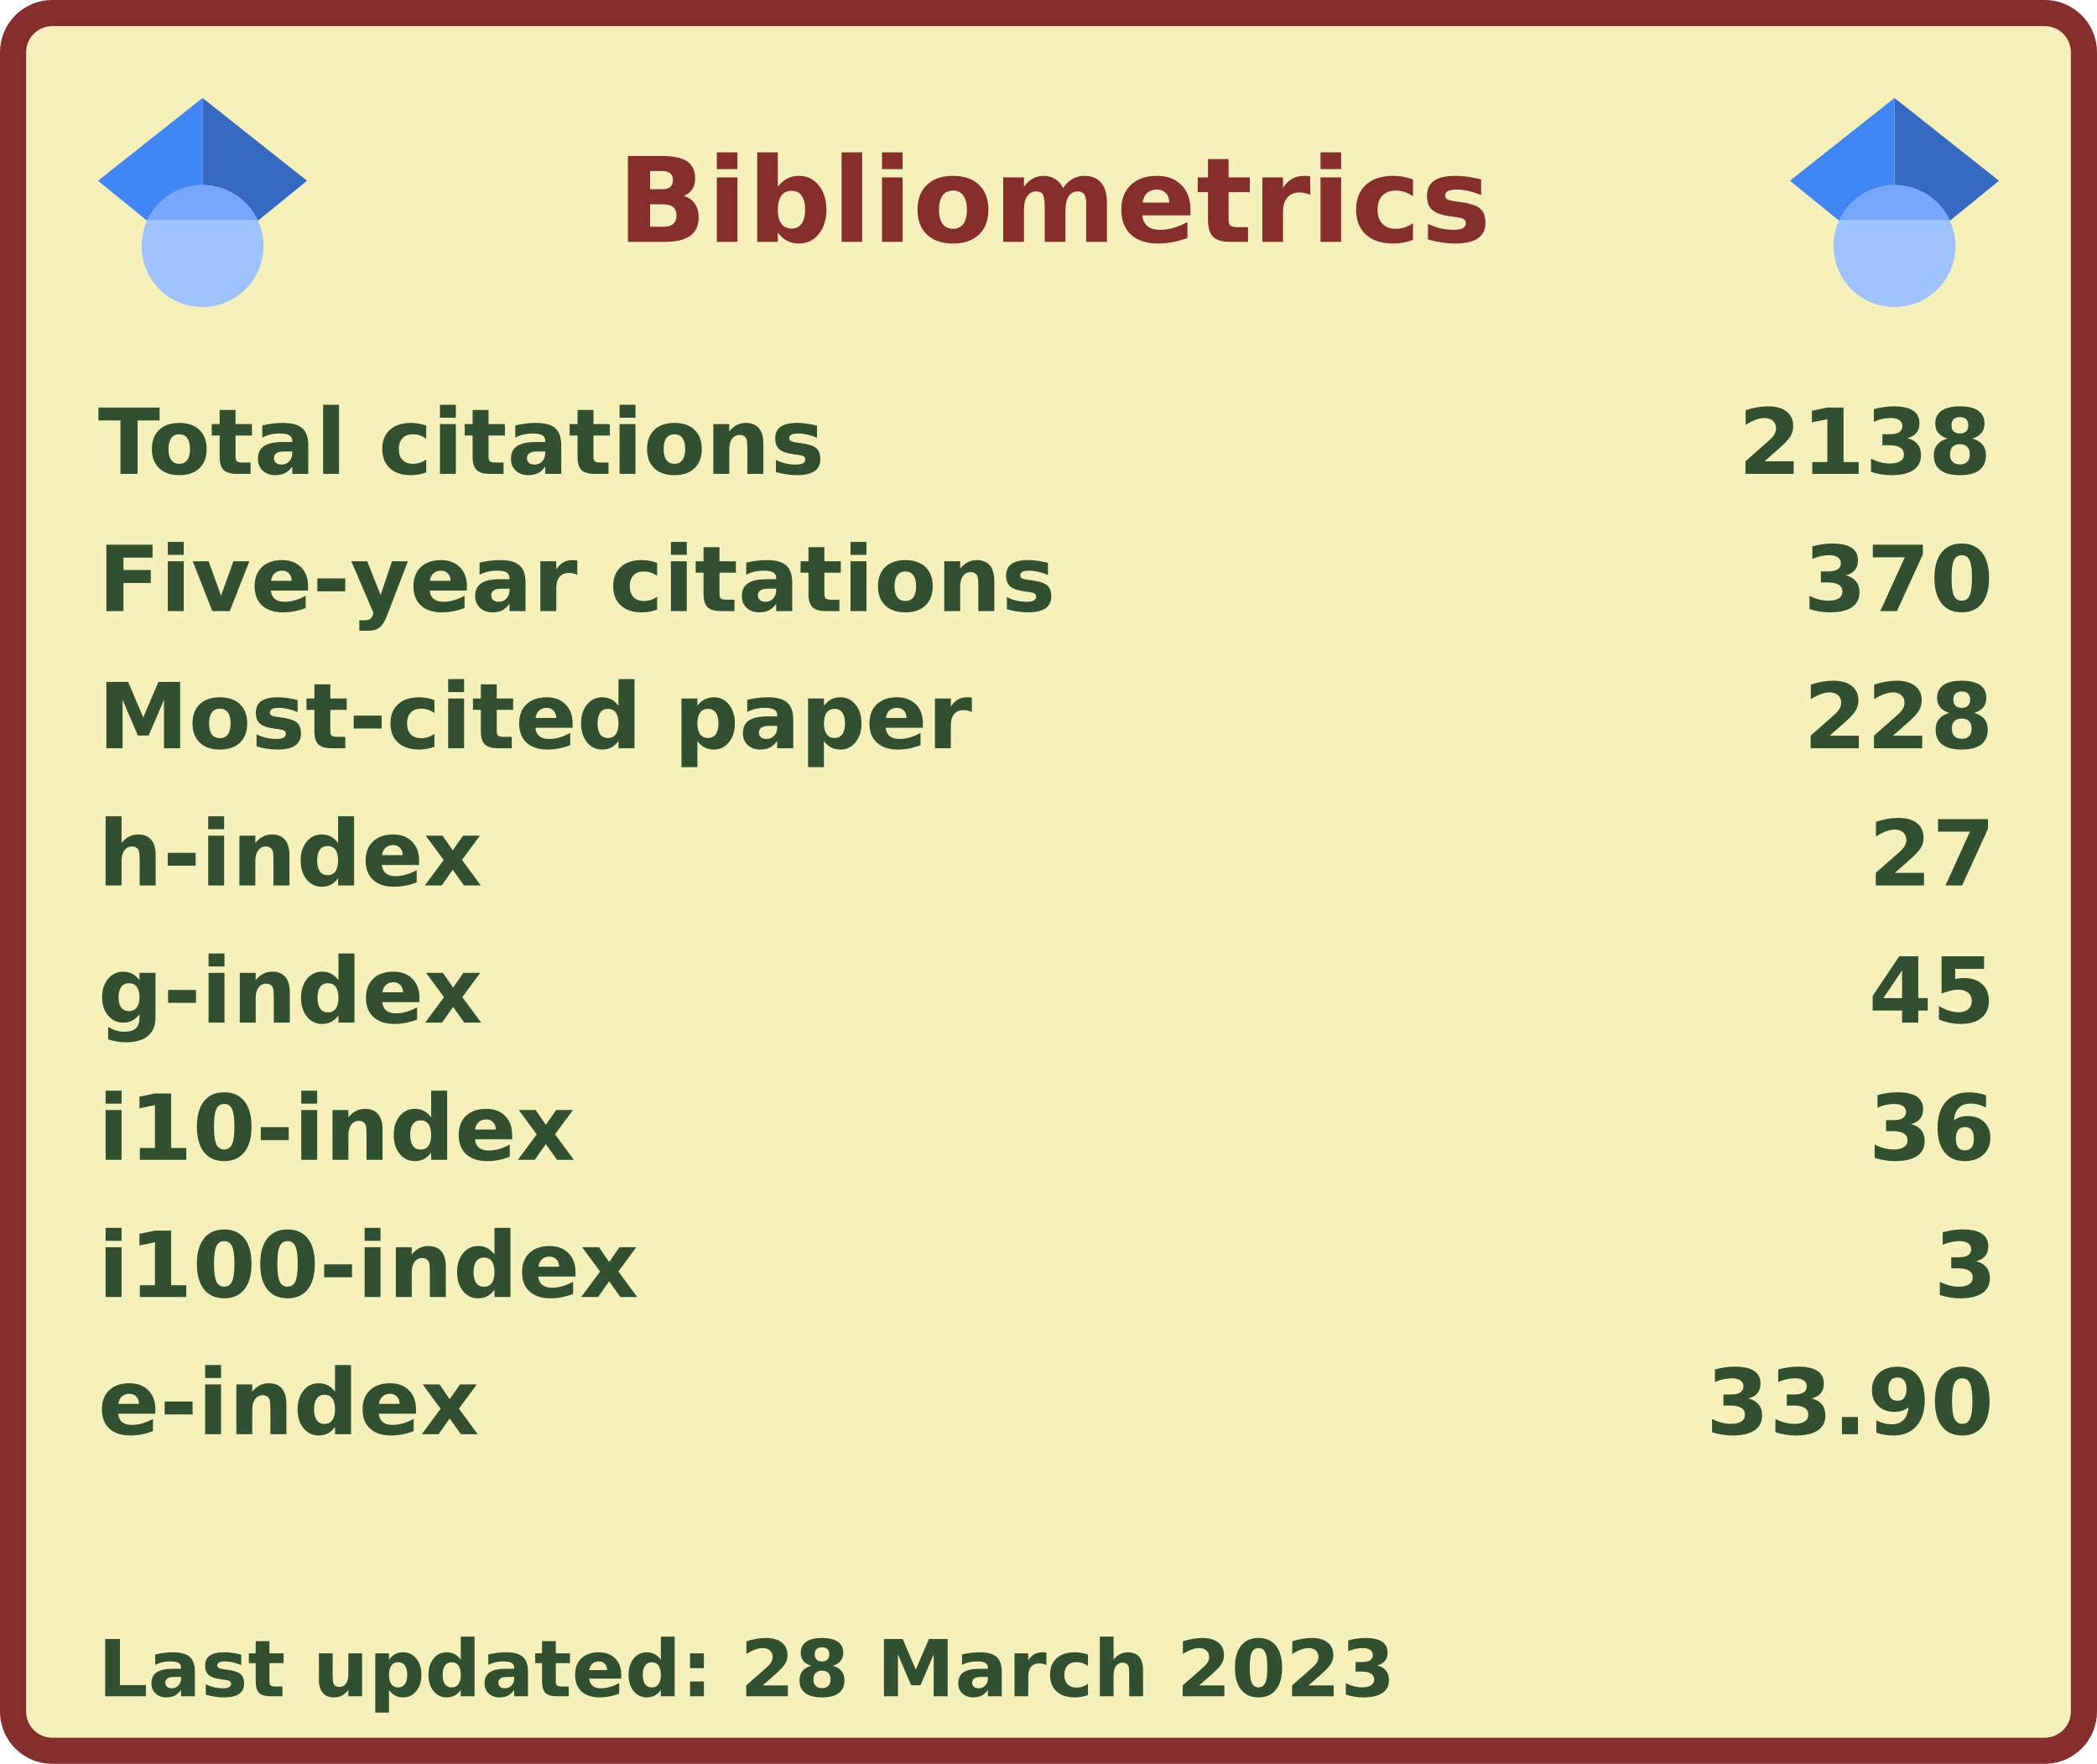
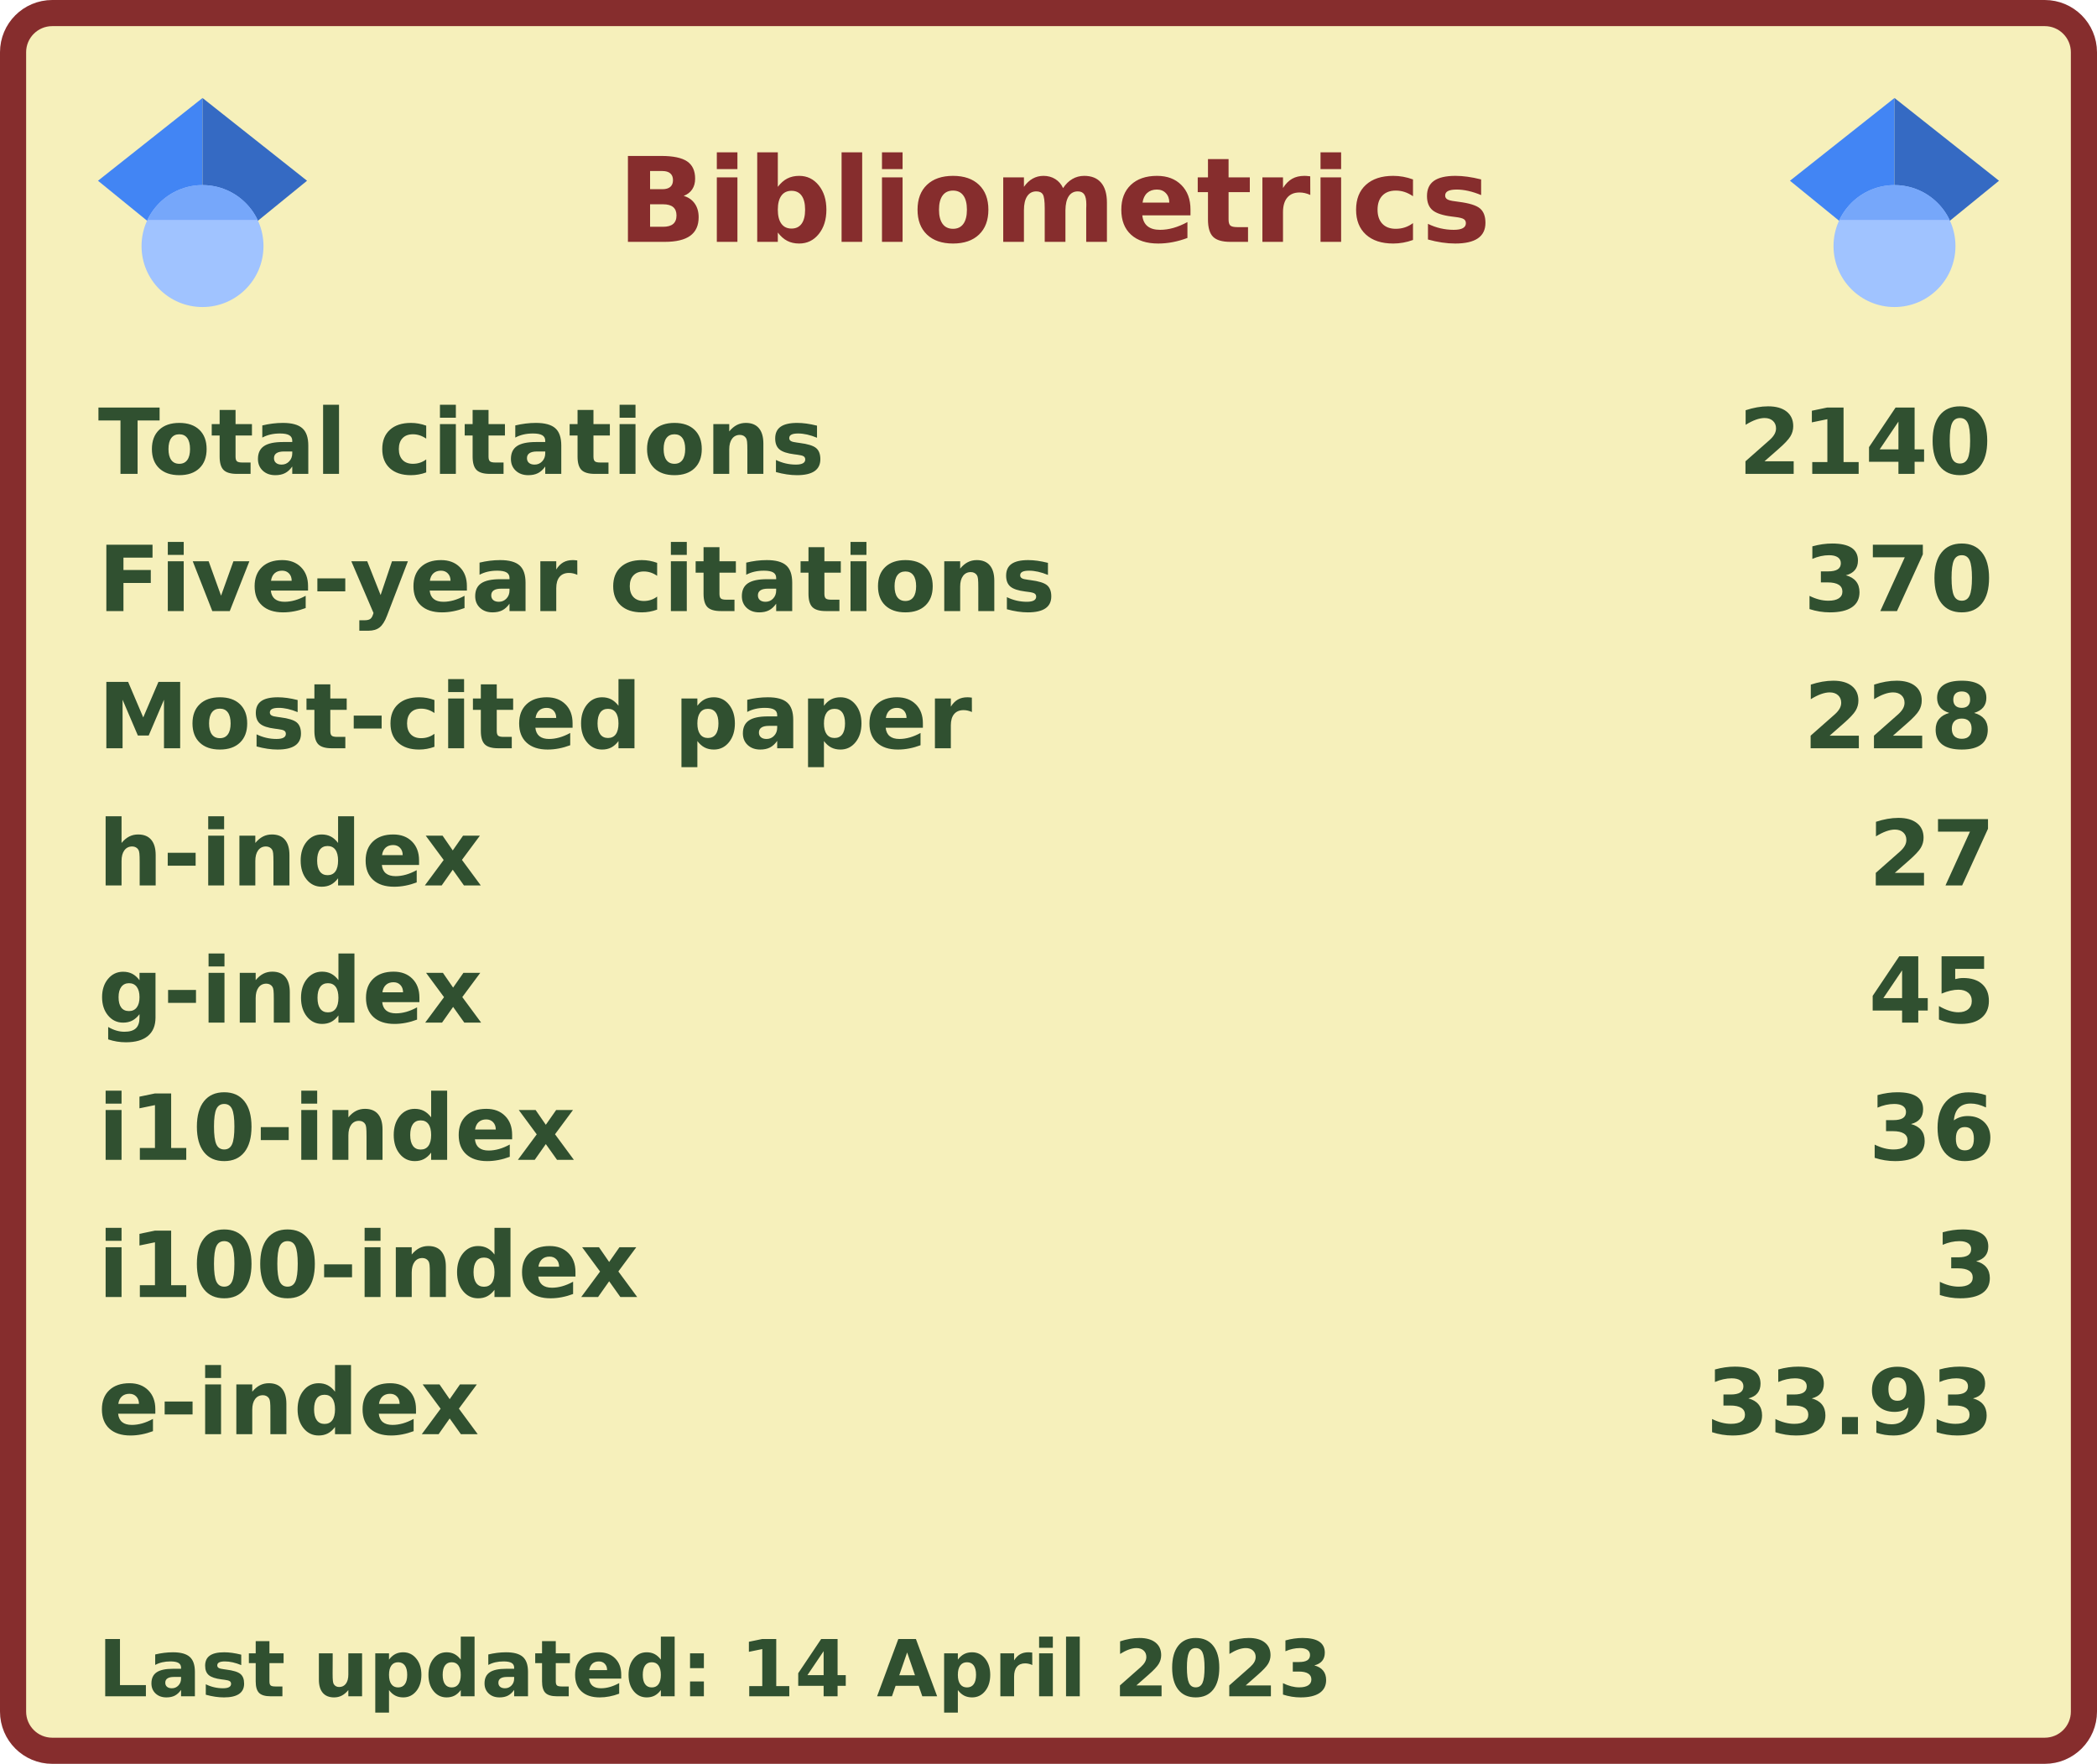
<svg xmlns="http://www.w3.org/2000/svg" width="321" height="270" viewBox="0 0 321 270" lang="en" xml:lang="en">
  <rect x="2" y="2" stroke-width="4" rx="6" width="317" height="266" stroke="#862d2d" fill="#f6f0bb" />
  <g font-weight="600" font-size="110pt" font-family="Verdana,Geneva,DejaVu Sans,sans-serif" text-rendering="geometricPrecision">
    <text x="768" y="301" lengthAdjust="spacingAndGlyphs" textLength="1074" transform="scale(0.123)" fill="#862d2d">Bibliometrics</text>
    <g fill="#305030">
      <g transform="translate(15, 60)">
        <g transform="scale(0.095)">
          <text lengthAdjust="spacingAndGlyphs" textLength="1170" x="0" y="132">Total citations</text>
-           <text lengthAdjust="spacingAndGlyphs" textLength="420" x="2643" y="132">2138</text>
+           <text lengthAdjust="spacingAndGlyphs" textLength="420" x="2643" y="132">2140</text>
        </g>
      </g>
      <g transform="translate(15, 81)">
        <g transform="scale(0.095)">
          <text lengthAdjust="spacingAndGlyphs" textLength="1524" x="0" y="132">Five-year citations</text>
          <text lengthAdjust="spacingAndGlyphs" textLength="315" x="2748" y="132">370</text>
        </g>
      </g>
      <g transform="translate(15, 102)">
        <g transform="scale(0.095)">
          <text lengthAdjust="spacingAndGlyphs" textLength="1395" x="0" y="132">Most-cited paper</text>
          <text lengthAdjust="spacingAndGlyphs" textLength="315" x="2748" y="132">228</text>
        </g>
      </g>
      <g transform="translate(15, 123)">
        <g transform="scale(0.095)">
          <text lengthAdjust="spacingAndGlyphs" textLength="621" x="0" y="132">h-index</text>
          <text lengthAdjust="spacingAndGlyphs" textLength="210" x="2853" y="132">27</text>
        </g>
      </g>
      <g transform="translate(15, 144)">
        <g transform="scale(0.095)">
          <text lengthAdjust="spacingAndGlyphs" textLength="621" x="0" y="132">g-index</text>
          <text lengthAdjust="spacingAndGlyphs" textLength="210" x="2853" y="132">45</text>
        </g>
      </g>
      <g transform="translate(15, 165)">
        <g transform="scale(0.095)">
          <text lengthAdjust="spacingAndGlyphs" textLength="772" x="0" y="132">i10-index</text>
          <text lengthAdjust="spacingAndGlyphs" textLength="210" x="2853" y="132">36</text>
        </g>
      </g>
      <g transform="translate(15, 186)">
        <g transform="scale(0.095)">
          <text lengthAdjust="spacingAndGlyphs" textLength="878" x="0" y="132">i100-index</text>
          <text lengthAdjust="spacingAndGlyphs" textLength="105" x="2958" y="132">3</text>
        </g>
      </g>
      <g transform="translate(15, 207)">
        <g transform="scale(0.095)">
          <text lengthAdjust="spacingAndGlyphs" textLength="618" x="0" y="132">e-index</text>
-           <text lengthAdjust="spacingAndGlyphs" textLength="472" x="2591" y="132">33.90</text>
+           <text lengthAdjust="spacingAndGlyphs" textLength="472" x="2591" y="132">33.93</text>
        </g>
      </g>
      <g transform="translate(15, 249)">
        <g transform="scale(0.082)">
-           <text lengthAdjust="spacingAndGlyphs" textLength="2425" x="0" y="130">Last updated: 28 March 2023</text>
+           <text lengthAdjust="spacingAndGlyphs" textLength="2297" x="0" y="130">Last updated: 14 April 2023</text>
        </g>
      </g>
      <svg x="15" y="15" width="32" height="32" viewBox="0 0 512 512">
        <path fill="#4285f4" d="M256 411.12L0 202.667 256 0z" />
        <path fill="#356ac3" d="M256 411.12l256-208.453L256 0z" />
        <circle fill="#a0c3ff" cx="256" cy="362.667" r="149.333" />
        <path fill="#76a7fa" d="M121.037 298.667c23.968-50.453 75.392-85.334 134.963-85.334s110.995 34.881 134.963 85.334H121.037z" />
      </svg>
      <svg x="274" y="15" width="32" height="32" viewBox="0 0 512 512">
        <path fill="#4285f4" d="M256 411.12L0 202.667 256 0z" />
        <path fill="#356ac3" d="M256 411.12l256-208.453L256 0z" />
        <circle fill="#a0c3ff" cx="256" cy="362.667" r="149.333" />
        <path fill="#76a7fa" d="M121.037 298.667c23.968-50.453 75.392-85.334 134.963-85.334s110.995 34.881 134.963 85.334H121.037z" />
      </svg>
    </g>
  </g>
</svg>
